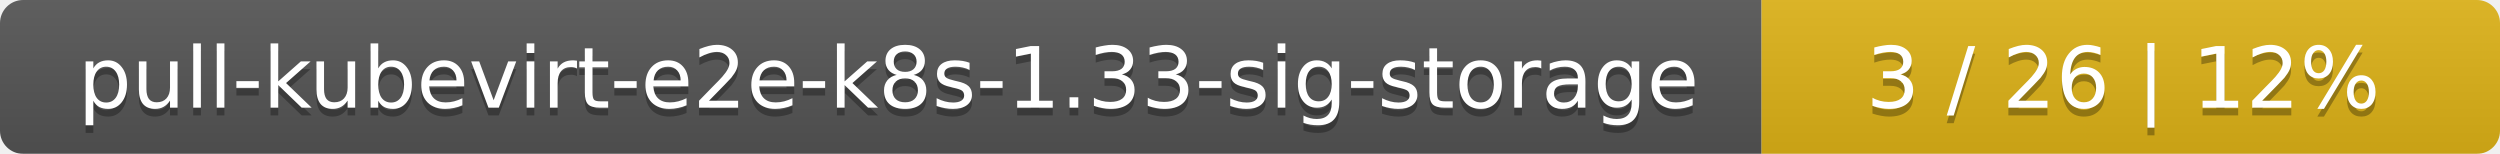
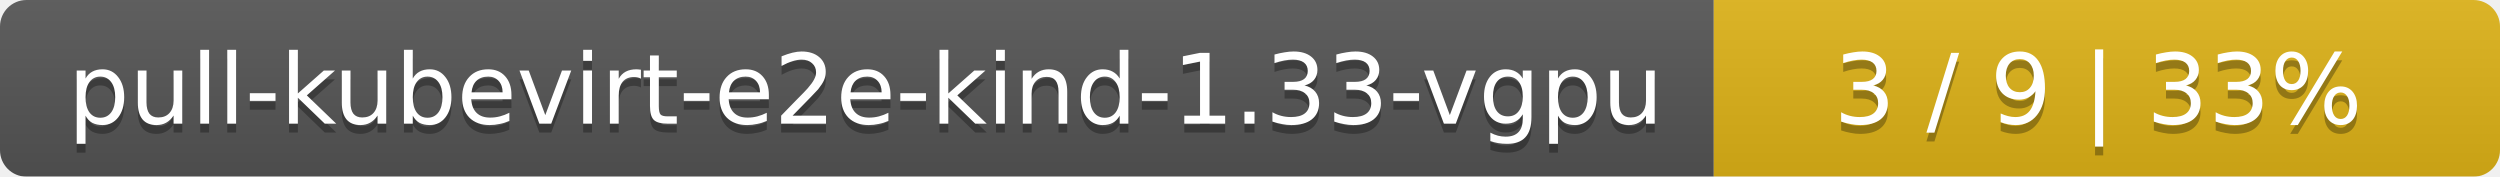
- <svg xmlns="http://www.w3.org/2000/svg" width="325" height="20">
+ <svg xmlns="http://www.w3.org/2000/svg" width="283" height="20">
  <linearGradient id="smooth" x2="0" y2="100%">
    <stop offset="0" stop-color="#bbb" stop-opacity=".1" />
    <stop offset="1" stop-opacity=".1" />
  </linearGradient>
  <mask id="round">
-     <rect width="325" height="20" rx="3" fill="#fff" />
+     <rect width="283" height="20" rx="3" fill="#fff" />
  </mask>
  <g mask="url(#round)">
-     <rect width="229" height="20" fill="#555" />
-     <rect x="229" width="96" height="20" fill="#dfb317" />
-     <rect width="325" height="20" fill="url(#smooth)" />
+     <rect width="194" height="20" fill="#555" />
+     <rect x="194" width="89" height="20" fill="#dfb317" />
+     <rect width="283" height="20" fill="url(#smooth)" />
  </g>
  <g fill="#fff" text-anchor="middle" font-family="DejaVu Sans,Verdana,Geneva,sans-serif" font-size="11">
-     <text x="115.5" y="15" fill="#010101" fill-opacity=".3">pull-kubevirt-e2e-k8s-1.33-sig-storage</text>
-     <text x="115.5" y="14">pull-kubevirt-e2e-k8s-1.33-sig-storage</text>
-     <text x="276" y="15" fill="#010101" fill-opacity=".3">3 / 26    |    12%</text>
-     <text x="276" y="14">3 / 26    |    12%</text>
+     <text x="98" y="15" fill="#010101" fill-opacity=".3">pull-kubevirt-e2e-kind-1.33-vgpu</text>
+     <text x="98" y="14">pull-kubevirt-e2e-kind-1.33-vgpu</text>
+     <text x="237.5" y="15" fill="#010101" fill-opacity=".3">3 / 9    |    33%</text>
+     <text x="237.5" y="14">3 / 9    |    33%</text>
  </g>
</svg>
